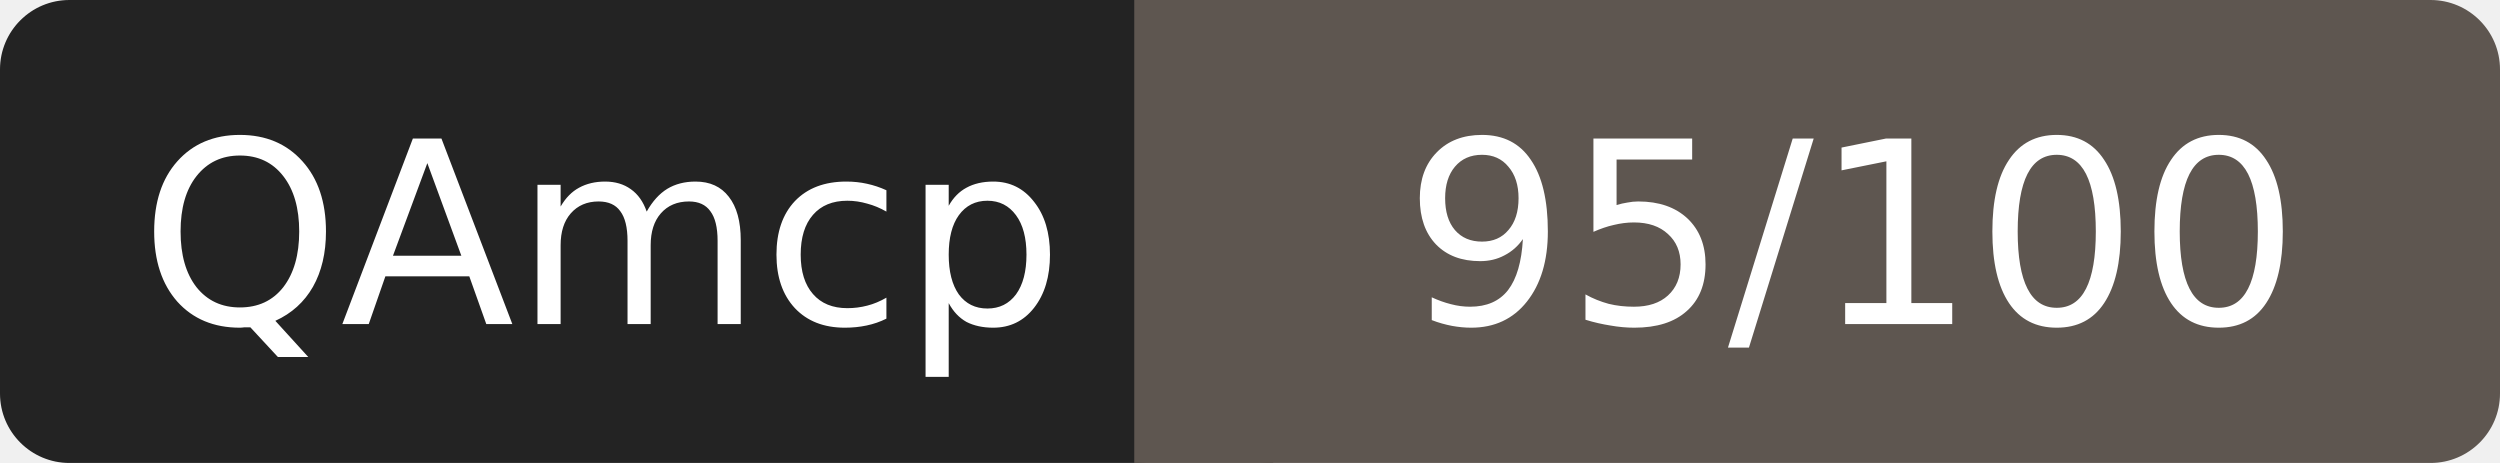
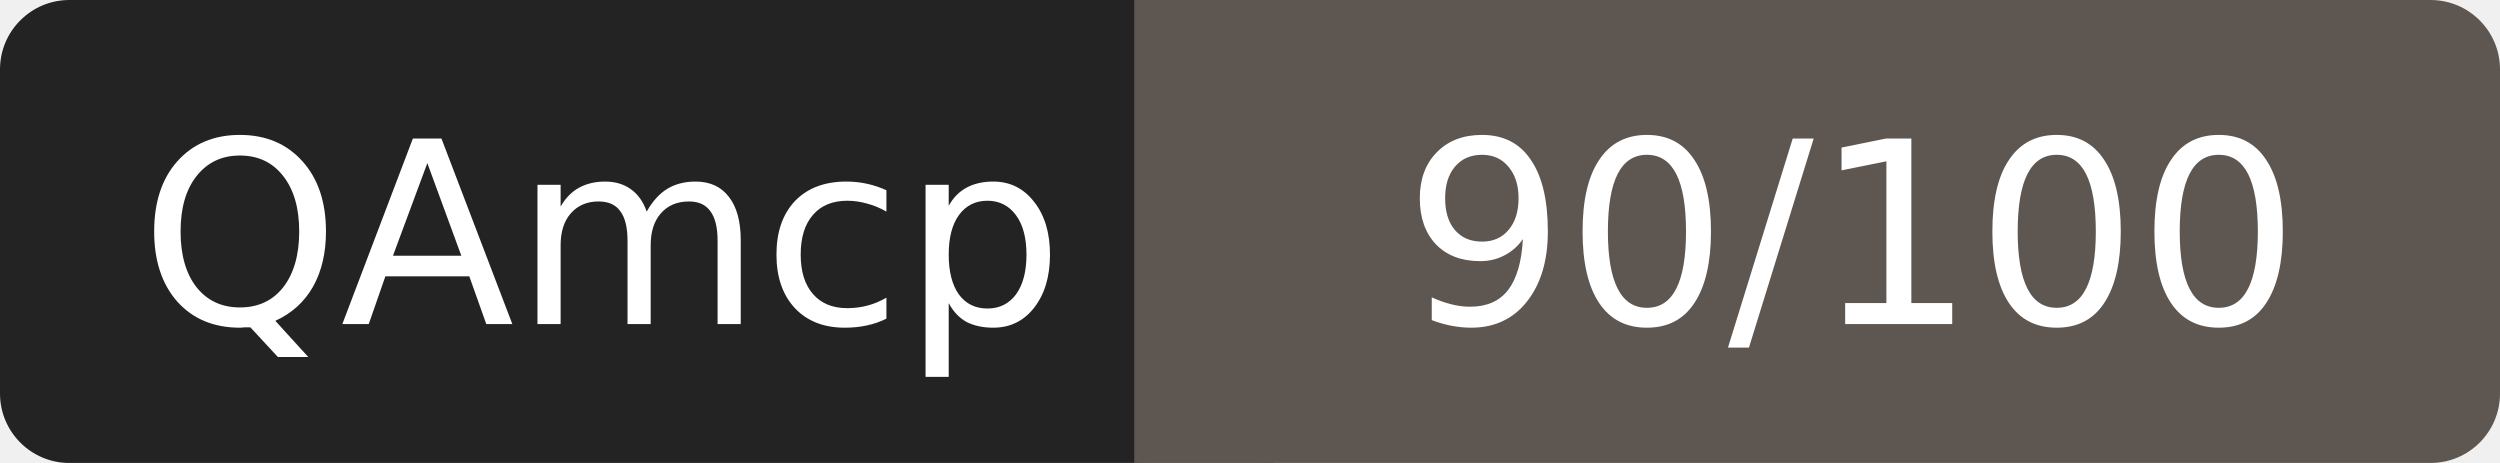
- <svg xmlns="http://www.w3.org/2000/svg" width="108" height="20" role="img" aria-label="QAmcp: 95/100">
+ <svg xmlns="http://www.w3.org/2000/svg" width="108" height="20" role="img" aria-label="QAmcp: 90/100">
  <rect width="52" height="20" rx="3" fill="#232323" />
  <rect x="52" width="56" height="20" rx="3" fill="#5e5650" />
  <rect x="49" width="6" height="20" fill="#5e5650" />
  <g fill="#fff" font-family="Verdana,DejaVu Sans,sans-serif" font-size="11" text-anchor="middle">
    <text x="26" y="14">QAmcp</text>
-     <text x="80" y="14">95/100</text>
+     <text x="80" y="14">90/100</text>
  </g>
</svg>
